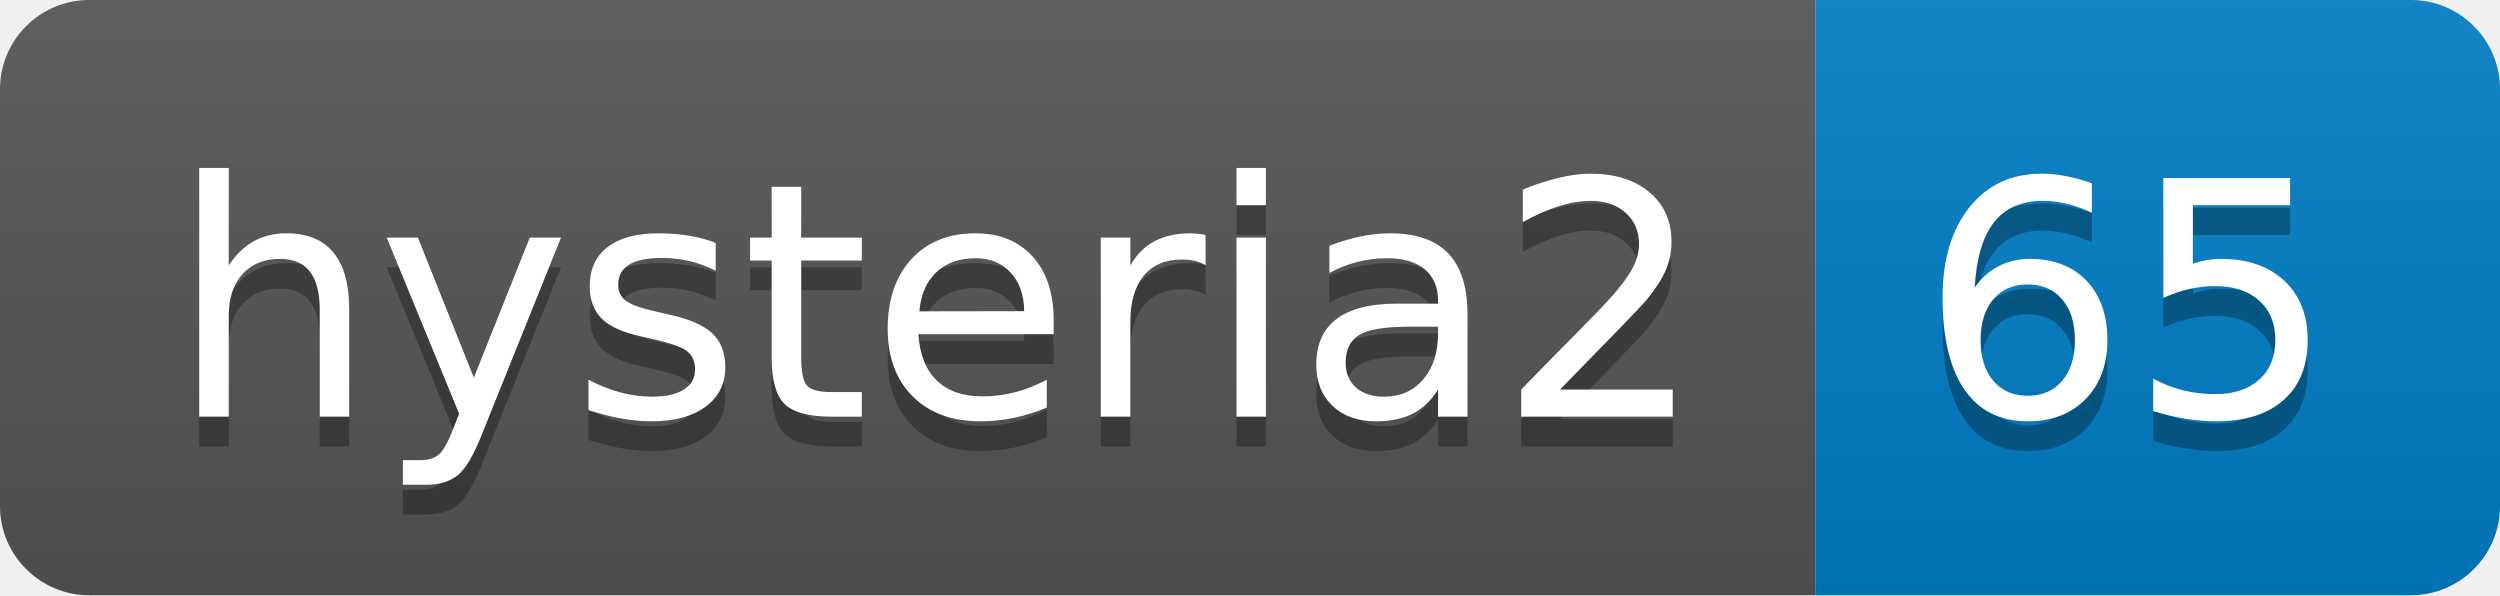
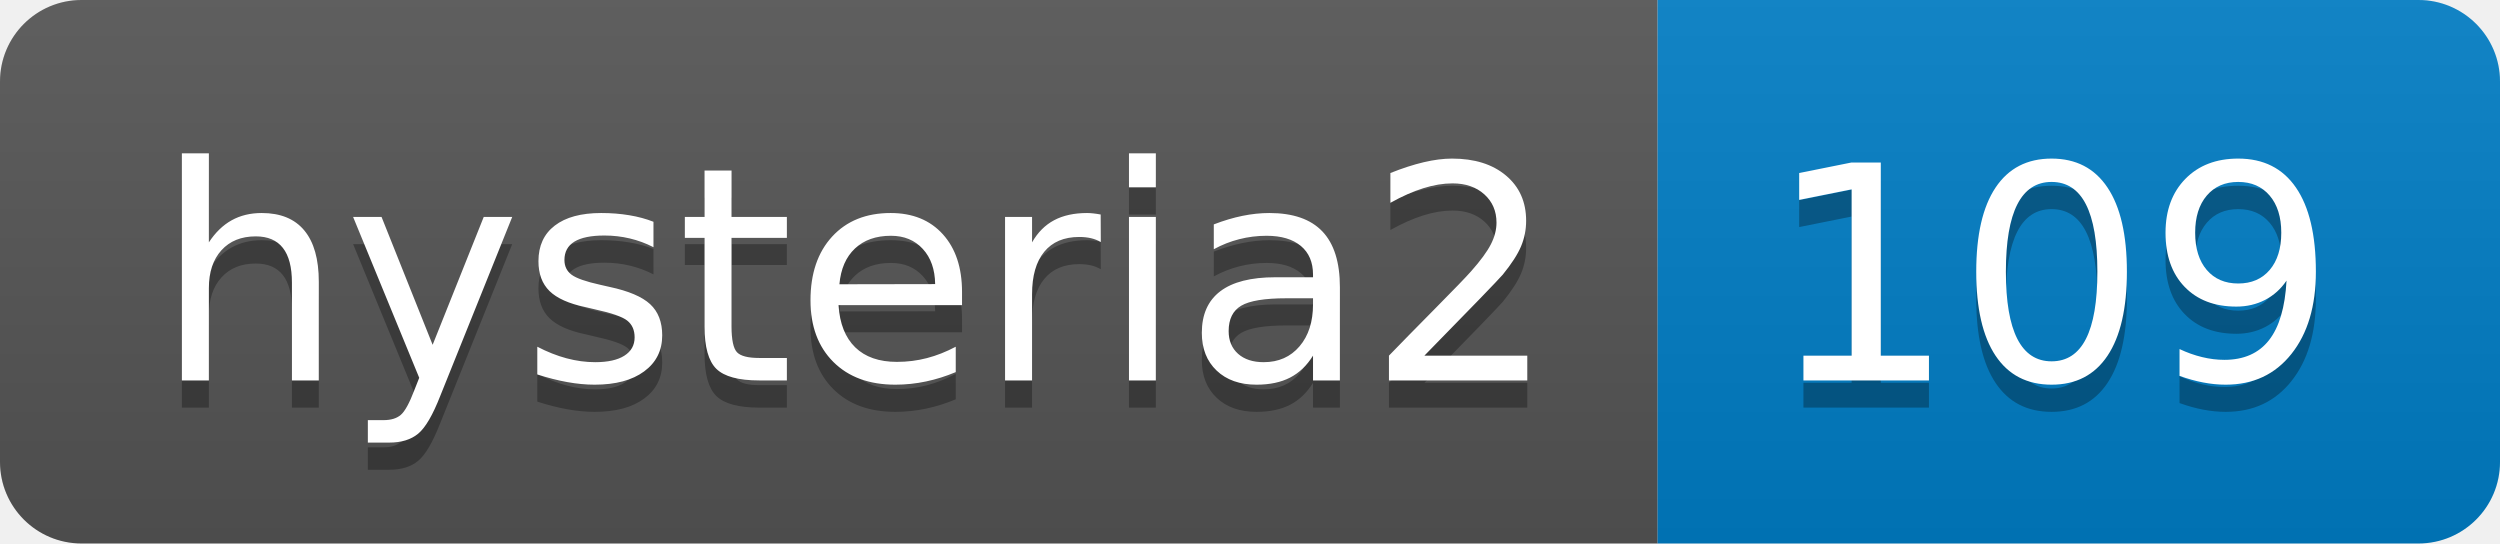
- <svg xmlns="http://www.w3.org/2000/svg" width="84" height="20" role="img" aria-label="hysteria2: 65">
+ <svg xmlns="http://www.w3.org/2000/svg" width="92" height="20" role="img" aria-label="hysteria2: 109">
  <linearGradient id="s" x2="0" y2="100%">
    <stop offset="0" stop-color="#bbb" stop-opacity=".1" />
    <stop offset="1" stop-opacity=".1" />
  </linearGradient>
  <clipPath id="r">
-     <rect width="84" height="20" rx="3" fill="#fff" />
+     <rect width="92" height="20" rx="3" fill="#fff" />
  </clipPath>
  <g clip-path="url(#r)">
    <rect width="61" height="20" fill="#555" />
-     <rect x="61" width="23" height="20" fill="#007ec6" />
-     <rect width="84" height="20" fill="url(#s)" />
+     <rect x="61" width="31" height="20" fill="#007ec6" />
+     <rect width="92" height="20" fill="url(#s)" />
  </g>
  <g fill="#fff" text-anchor="middle" font-family="Verdana,Geneva,DejaVu Sans,sans-serif" text-rendering="geometricPrecision" font-size="110">
    <text aria-hidden="true" x="315" y="150" fill="#010101" fill-opacity=".3" transform="scale(.1)" textLength="510">hysteria2</text>
    <text x="315" y="140" transform="scale(.1)" fill="#fff" textLength="510">hysteria2</text>
-     <text aria-hidden="true" x="715" y="150" fill="#010101" fill-opacity=".3" transform="scale(.1)" textLength="130">65</text>
-     <text x="715" y="140" transform="scale(.1)" fill="#fff" textLength="130">65</text>
+     <text aria-hidden="true" x="755" y="150" fill="#010101" fill-opacity=".3" transform="scale(.1)" textLength="210">109</text>
+     <text x="755" y="140" transform="scale(.1)" fill="#fff" textLength="210">109</text>
  </g>
</svg>
